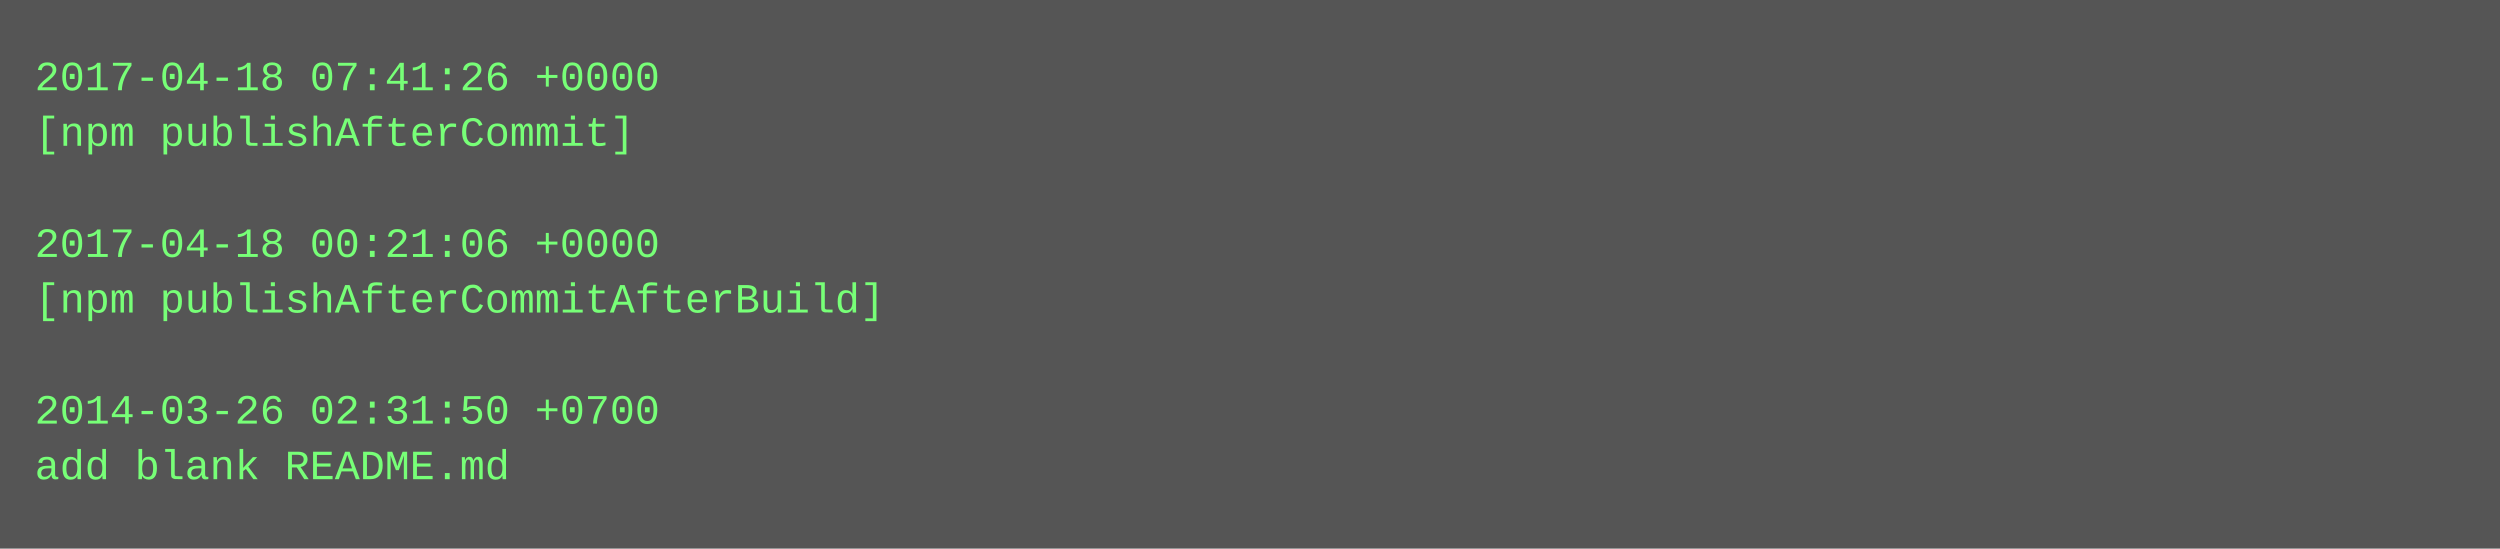
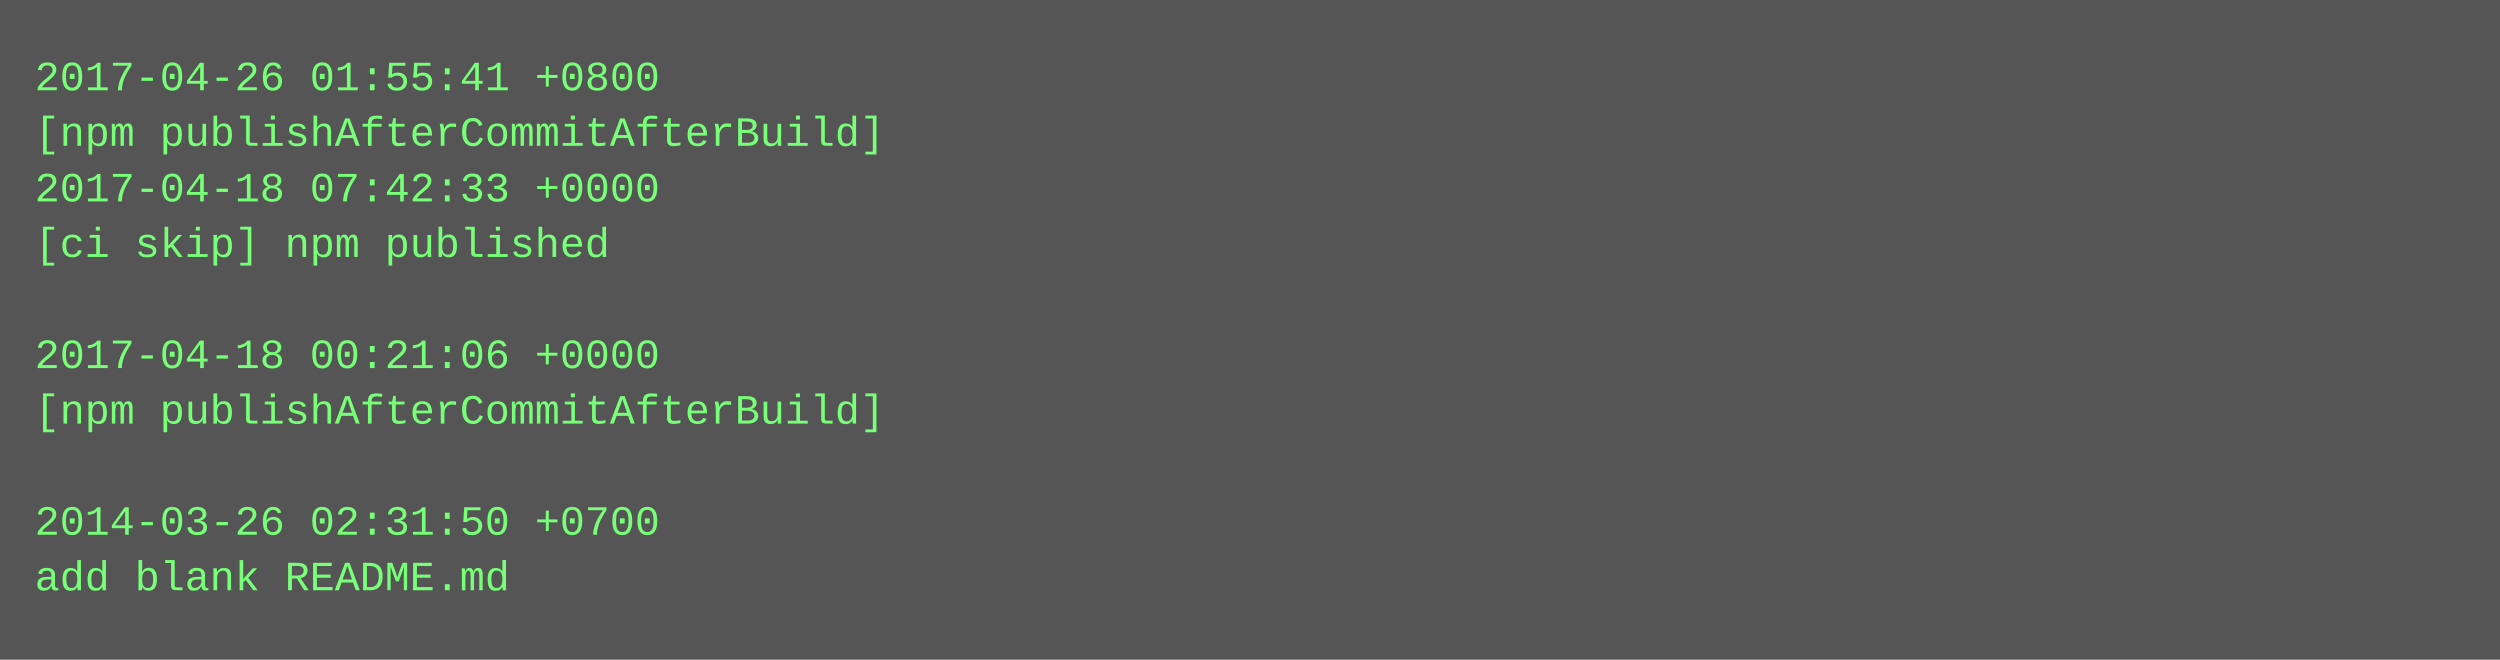
- <svg xmlns="http://www.w3.org/2000/svg" height="158" width="720">
-   <rect height="158" fill="#555" width="720" />
+ <svg xmlns="http://www.w3.org/2000/svg" height="190" width="720">
+   <rect height="190" fill="#555" width="720" />
  <text fill="#7f7" font-family="Courier New" font-size="12" xml:space="preserve">
-     <tspan x="10" y="26">2017-04-18 07:41:26 +0000</tspan>
-     <tspan x="10" y="42">[npm publishAfterCommit]</tspan>
-     <tspan x="10" y="58" />
-     <tspan x="10" y="74">2017-04-18 00:21:06 +0000</tspan>
-     <tspan x="10" y="90">[npm publishAfterCommitAfterBuild]</tspan>
-     <tspan x="10" y="106" />
-     <tspan x="10" y="122">2014-03-26 02:31:50 +0700</tspan>
-     <tspan x="10" y="138">add blank README.md</tspan>
+     <tspan x="10" y="26">2017-04-26 01:55:41 +0800</tspan>
+     <tspan x="10" y="42">[npm publishAfterCommitAfterBuild]</tspan>
+     <tspan x="10" y="58">2017-04-18 07:42:33 +0000</tspan>
+     <tspan x="10" y="74">[ci skip] npm published</tspan>
+     <tspan x="10" y="90" />
+     <tspan x="10" y="106">2017-04-18 00:21:06 +0000</tspan>
+     <tspan x="10" y="122">[npm publishAfterCommitAfterBuild]</tspan>
+     <tspan x="10" y="138" />
+     <tspan x="10" y="154">2014-03-26 02:31:50 +0700</tspan>
+     <tspan x="10" y="170">add blank README.md</tspan>
  </text>
</svg>
